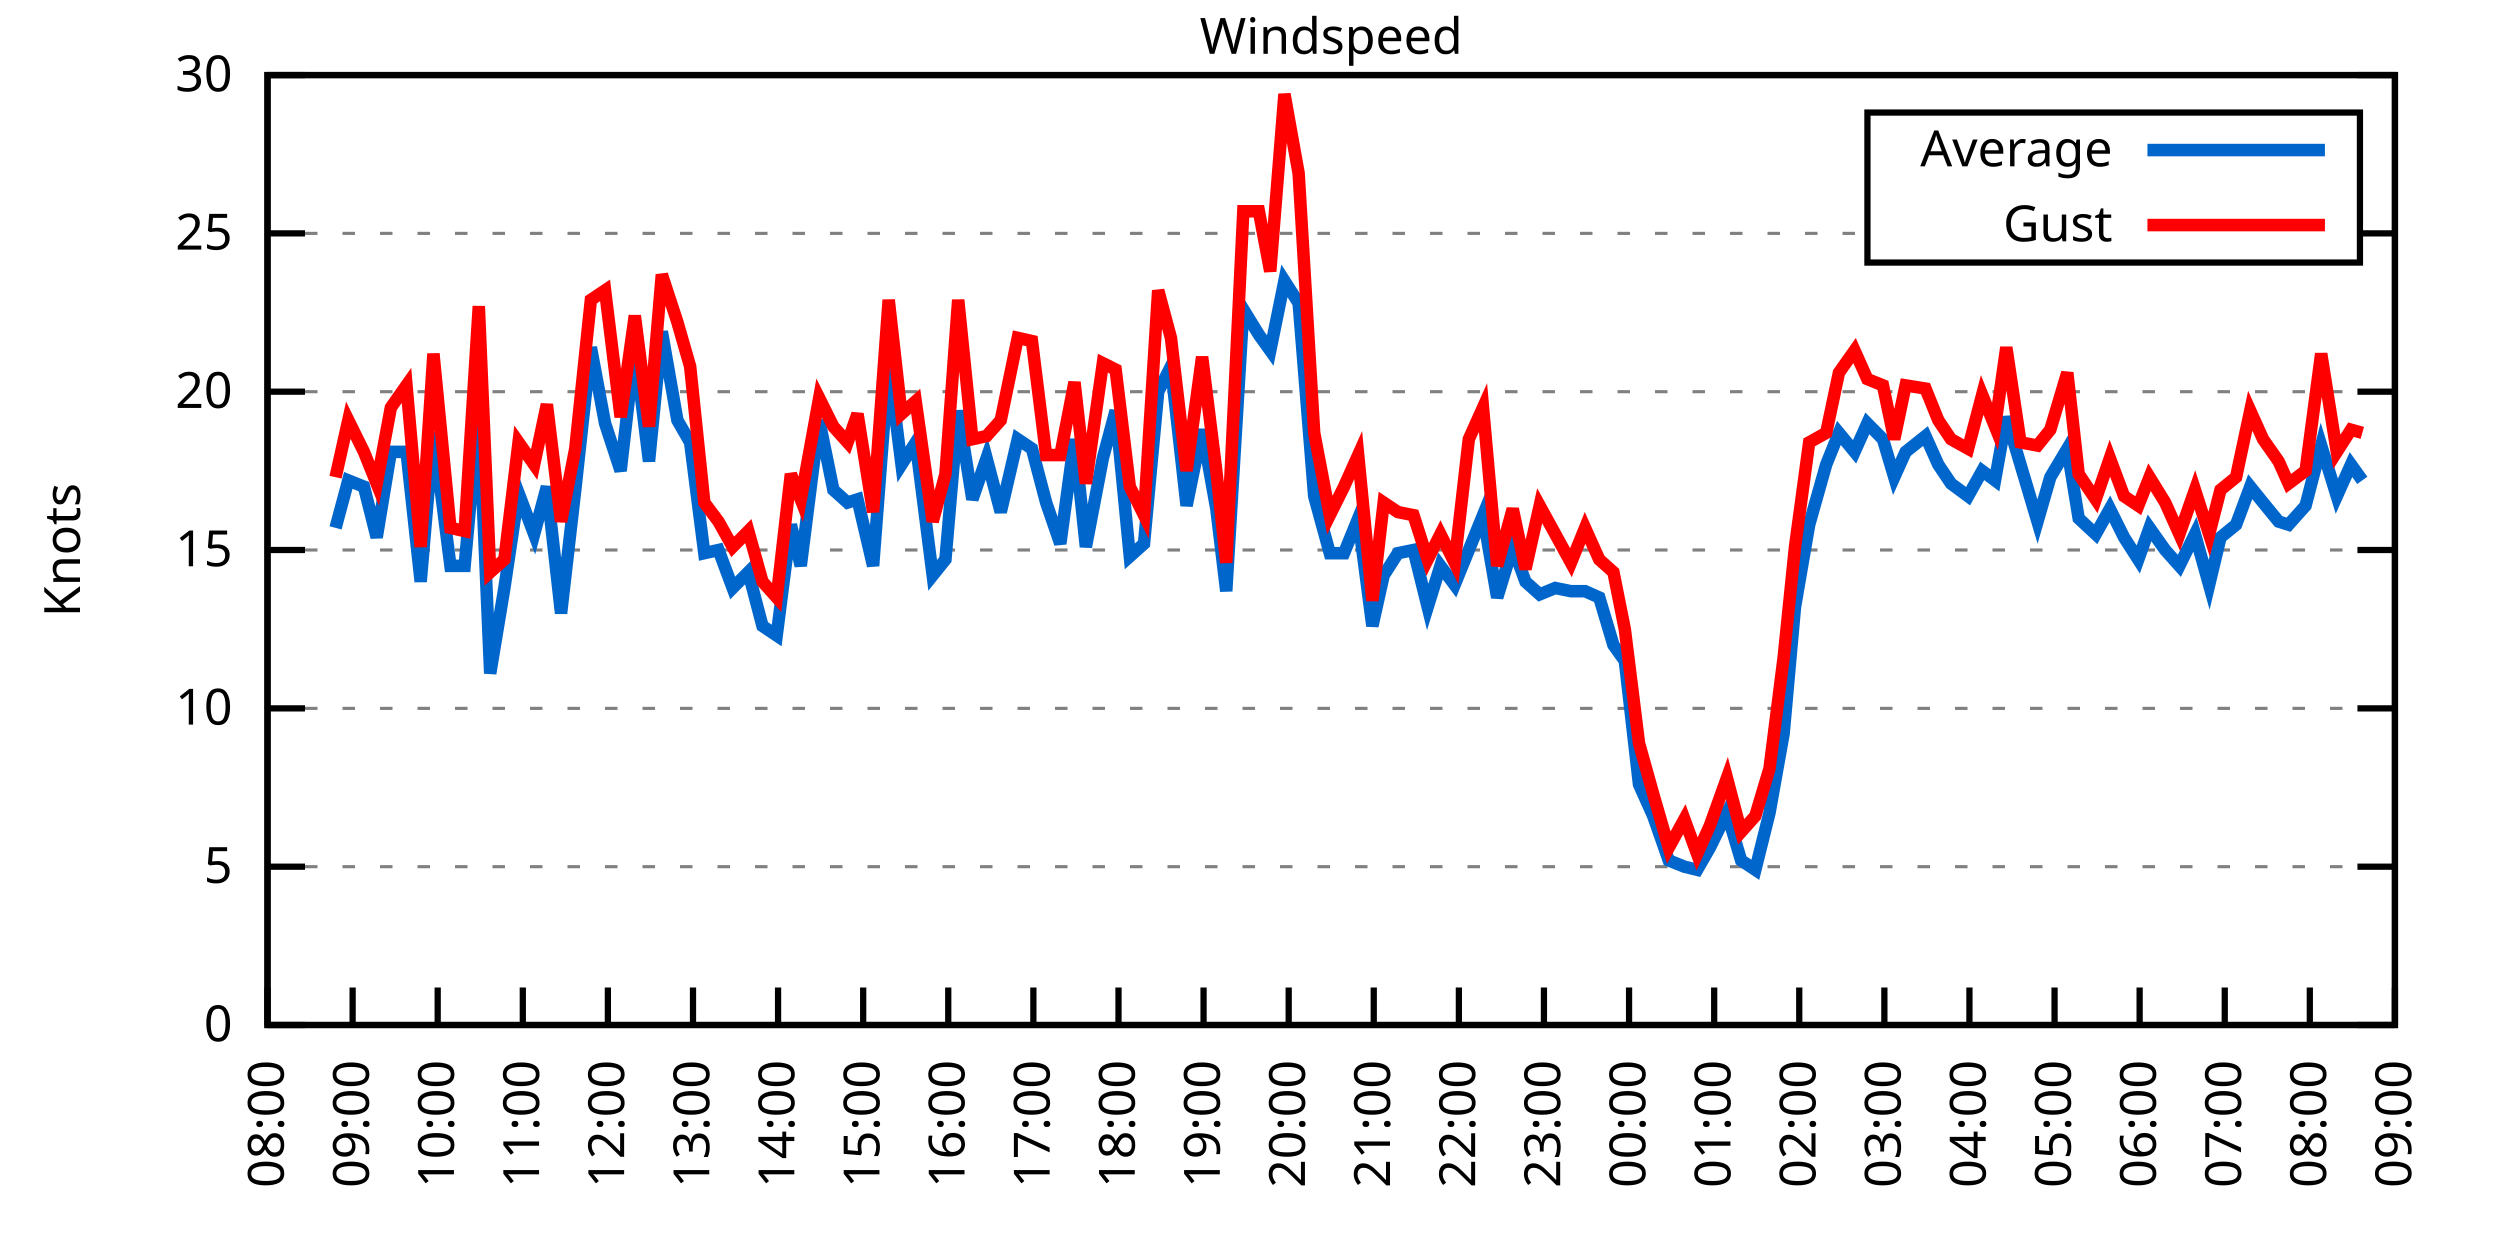
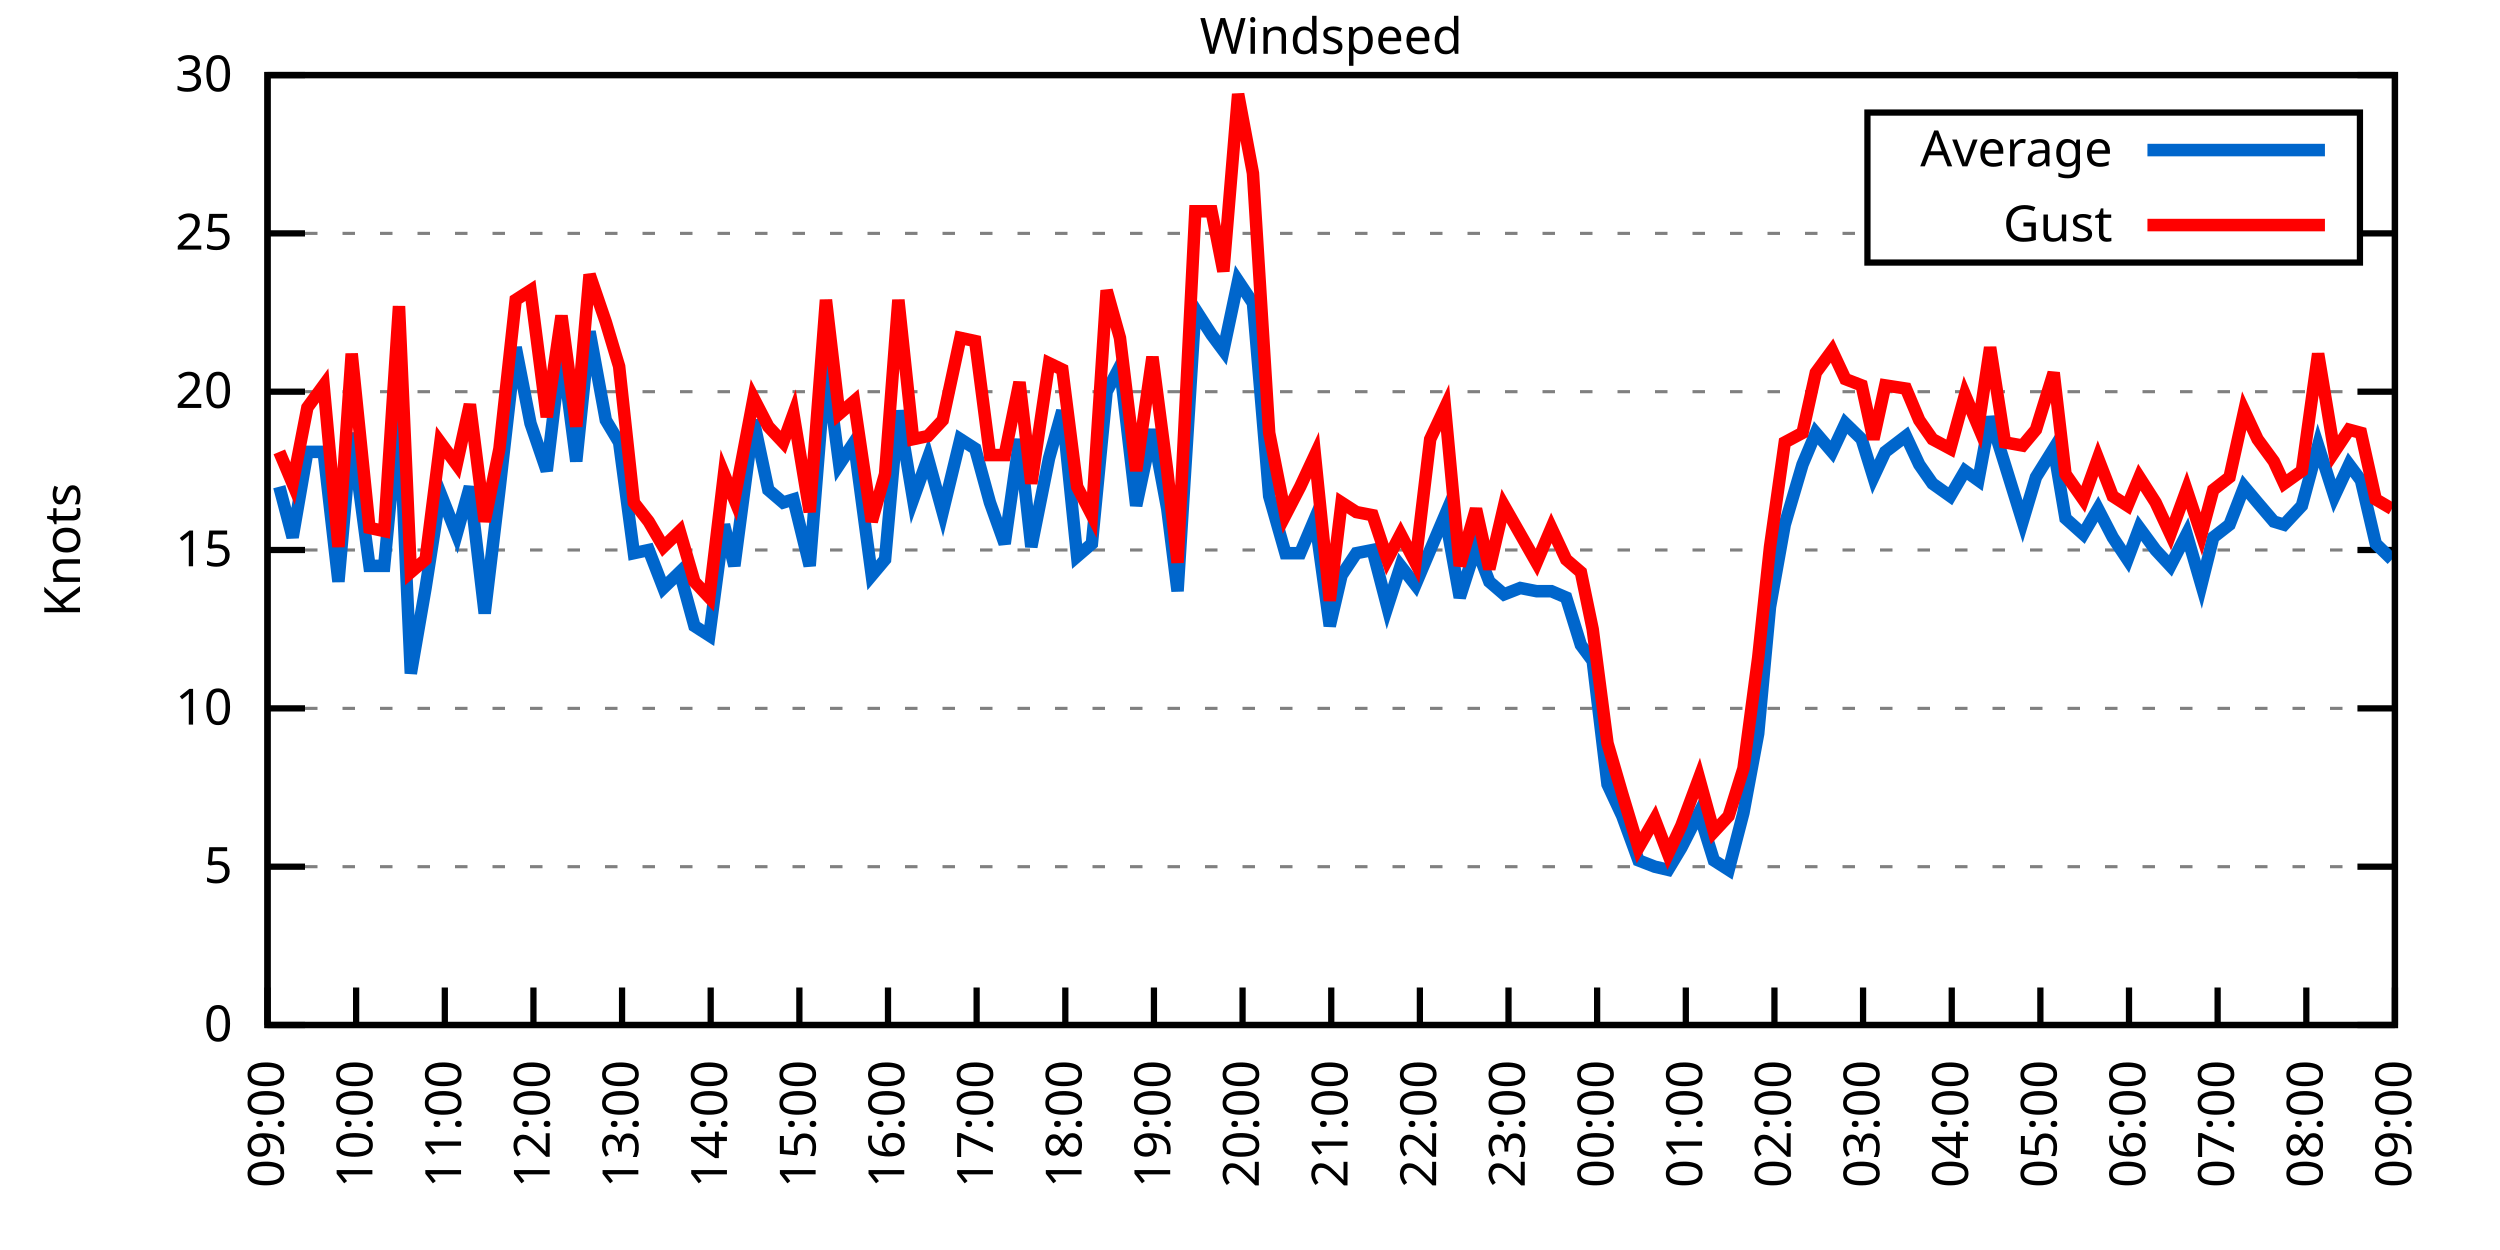
<svg xmlns="http://www.w3.org/2000/svg" xmlns:xlink="http://www.w3.org/1999/xlink" width="400" height="200" viewBox="0 0 400 200">
  <g id="gnuplot_canvas">
    <rect x="0" y="0" width="400" height="200" fill="none" />
    <defs>
      <circle id="gpDot" r="0.5" stroke-width="0.5" stroke="currentColor" />
      <path id="gpPt0" stroke-width="0.333" stroke="currentColor" d="M-1,0 h2 M0,-1 v2" />
      <path id="gpPt1" stroke-width="0.333" stroke="currentColor" d="M-1,-1 L1,1 M1,-1 L-1,1" />
      <path id="gpPt2" stroke-width="0.333" stroke="currentColor" d="M-1,0 L1,0 M0,-1 L0,1 M-1,-1 L1,1 M-1,1 L1,-1" />
      <rect id="gpPt3" stroke-width="0.333" stroke="currentColor" x="-1" y="-1" width="2" height="2" />
      <rect id="gpPt4" stroke-width="0.333" stroke="currentColor" fill="currentColor" x="-1" y="-1" width="2" height="2" />
      <circle id="gpPt5" stroke-width="0.333" stroke="currentColor" cx="0" cy="0" r="1" />
      <use xlink:href="#gpPt5" id="gpPt6" fill="currentColor" stroke="none" />
      <path id="gpPt7" stroke-width="0.333" stroke="currentColor" d="M0,-1.33 L-1.33,0.67 L1.33,0.67 z" />
      <use xlink:href="#gpPt7" id="gpPt8" fill="currentColor" stroke="none" />
      <use xlink:href="#gpPt7" id="gpPt9" stroke="currentColor" transform="rotate(180)" />
      <use xlink:href="#gpPt9" id="gpPt10" fill="currentColor" stroke="none" />
      <use xlink:href="#gpPt3" id="gpPt11" stroke="currentColor" transform="rotate(45)" />
      <use xlink:href="#gpPt11" id="gpPt12" fill="currentColor" stroke="none" />
      <path id="gpPt13" stroke-width="0.333" stroke="currentColor" d="M0,1.330 L1.265,0.411 L0.782,-1.067 L-0.782,-1.076 L-1.265,0.411 z" />
      <use xlink:href="#gpPt13" id="gpPt14" fill="currentColor" stroke="none" />
      <filter id="textbox" filterUnits="objectBoundingBox" x="0" y="0" height="1" width="1">
        <feFlood flood-color="white" flood-opacity="1" result="bgnd" />
        <feComposite in="SourceGraphic" in2="bgnd" operator="atop" />
      </filter>
      <filter id="greybox" filterUnits="objectBoundingBox" x="0" y="0" height="1" width="1">
        <feFlood flood-color="lightgrey" flood-opacity="1" result="grey" />
        <feComposite in="SourceGraphic" in2="grey" operator="atop" />
      </filter>
    </defs>
    <g fill="none" color="white" stroke="currentColor" stroke-width="1.00" stroke-linecap="butt" stroke-linejoin="miter">
</g>
    <g fill="none" color="black" stroke="currentColor" stroke-width="1.00" stroke-linecap="butt" stroke-linejoin="miter">
      <g stroke="none" shape-rendering="crispEdges">
        <polygon fill="rgb(255, 255, 255)" points="42.80,164.00 383.18,164.00 383.18,12.02 42.80,12.02 " />
      </g>
    </g>
    <g fill="none" color="black" stroke="currentColor" stroke-width="1.00" stroke-linecap="butt" stroke-linejoin="miter">
</g>
    <g fill="none" color="black" stroke="black" stroke-width="0.50" stroke-linecap="butt" stroke-linejoin="miter">
</g>
    <g fill="none" color="gray" stroke="currentColor" stroke-width="0.50" stroke-linecap="butt" stroke-linejoin="miter">
      <path stroke="gray" stroke-dasharray="2,4" class="gridline" d="M42.80,164.00 L383.19,164.00  " />
    </g>
    <g fill="none" color="gray" stroke="gray" stroke-width="1.00" stroke-linecap="butt" stroke-linejoin="miter">
</g>
    <g fill="none" color="black" stroke="currentColor" stroke-width="1.00" stroke-linecap="butt" stroke-linejoin="miter">
      <path stroke="black" d="M42.80,164.00 L48.80,164.00 M383.19,164.00 L377.19,164.00  " />
      <g transform="translate(37.20,166.60)" stroke="none" fill="black" font-family="Sans" font-size="8.00" text-anchor="end">
        <text>
          <tspan font-family="Sans"> 0</tspan>
        </text>
      </g>
    </g>
    <g fill="none" color="black" stroke="currentColor" stroke-width="1.00" stroke-linecap="butt" stroke-linejoin="miter">
</g>
    <g fill="none" color="black" stroke="black" stroke-width="0.50" stroke-linecap="butt" stroke-linejoin="miter">
</g>
    <g fill="none" color="gray" stroke="currentColor" stroke-width="0.50" stroke-linecap="butt" stroke-linejoin="miter">
      <path stroke="gray" stroke-dasharray="2,4" class="gridline" d="M42.80,138.67 L383.19,138.67  " />
    </g>
    <g fill="none" color="gray" stroke="gray" stroke-width="1.00" stroke-linecap="butt" stroke-linejoin="miter">
</g>
    <g fill="none" color="black" stroke="currentColor" stroke-width="1.00" stroke-linecap="butt" stroke-linejoin="miter">
      <path stroke="black" d="M42.80,138.67 L48.80,138.67 M383.19,138.67 L377.19,138.67  " />
      <g transform="translate(37.20,141.27)" stroke="none" fill="black" font-family="Sans" font-size="8.00" text-anchor="end">
        <text>
          <tspan font-family="Sans"> 5</tspan>
        </text>
      </g>
    </g>
    <g fill="none" color="black" stroke="currentColor" stroke-width="1.00" stroke-linecap="butt" stroke-linejoin="miter">
</g>
    <g fill="none" color="black" stroke="black" stroke-width="0.50" stroke-linecap="butt" stroke-linejoin="miter">
</g>
    <g fill="none" color="gray" stroke="currentColor" stroke-width="0.50" stroke-linecap="butt" stroke-linejoin="miter">
      <path stroke="gray" stroke-dasharray="2,4" class="gridline" d="M42.80,113.34 L383.19,113.34  " />
    </g>
    <g fill="none" color="gray" stroke="gray" stroke-width="1.00" stroke-linecap="butt" stroke-linejoin="miter">
</g>
    <g fill="none" color="black" stroke="currentColor" stroke-width="1.00" stroke-linecap="butt" stroke-linejoin="miter">
      <path stroke="black" d="M42.80,113.34 L48.80,113.34 M383.19,113.34 L377.19,113.34  " />
      <g transform="translate(37.20,115.94)" stroke="none" fill="black" font-family="Sans" font-size="8.00" text-anchor="end">
        <text>
          <tspan font-family="Sans"> 10</tspan>
        </text>
      </g>
    </g>
    <g fill="none" color="black" stroke="currentColor" stroke-width="1.00" stroke-linecap="butt" stroke-linejoin="miter">
</g>
    <g fill="none" color="black" stroke="black" stroke-width="0.50" stroke-linecap="butt" stroke-linejoin="miter">
</g>
    <g fill="none" color="gray" stroke="currentColor" stroke-width="0.50" stroke-linecap="butt" stroke-linejoin="miter">
      <path stroke="gray" stroke-dasharray="2,4" class="gridline" d="M42.80,88.00 L383.19,88.00  " />
    </g>
    <g fill="none" color="gray" stroke="gray" stroke-width="1.00" stroke-linecap="butt" stroke-linejoin="miter">
</g>
    <g fill="none" color="black" stroke="currentColor" stroke-width="1.00" stroke-linecap="butt" stroke-linejoin="miter">
      <path stroke="black" d="M42.80,88.00 L48.80,88.00 M383.19,88.00 L377.19,88.00  " />
      <g transform="translate(37.20,90.60)" stroke="none" fill="black" font-family="Sans" font-size="8.00" text-anchor="end">
        <text>
          <tspan font-family="Sans"> 15</tspan>
        </text>
      </g>
    </g>
    <g fill="none" color="black" stroke="currentColor" stroke-width="1.00" stroke-linecap="butt" stroke-linejoin="miter">
</g>
    <g fill="none" color="black" stroke="black" stroke-width="0.50" stroke-linecap="butt" stroke-linejoin="miter">
</g>
    <g fill="none" color="gray" stroke="currentColor" stroke-width="0.50" stroke-linecap="butt" stroke-linejoin="miter">
      <path stroke="gray" stroke-dasharray="2,4" class="gridline" d="M42.80,62.67 L383.19,62.67  " />
    </g>
    <g fill="none" color="gray" stroke="gray" stroke-width="1.00" stroke-linecap="butt" stroke-linejoin="miter">
</g>
    <g fill="none" color="black" stroke="currentColor" stroke-width="1.00" stroke-linecap="butt" stroke-linejoin="miter">
      <path stroke="black" d="M42.80,62.67 L48.80,62.67 M383.19,62.67 L377.19,62.67  " />
      <g transform="translate(37.20,65.27)" stroke="none" fill="black" font-family="Sans" font-size="8.00" text-anchor="end">
        <text>
          <tspan font-family="Sans"> 20</tspan>
        </text>
      </g>
    </g>
    <g fill="none" color="black" stroke="currentColor" stroke-width="1.00" stroke-linecap="butt" stroke-linejoin="miter">
</g>
    <g fill="none" color="black" stroke="black" stroke-width="0.50" stroke-linecap="butt" stroke-linejoin="miter">
</g>
    <g fill="none" color="gray" stroke="currentColor" stroke-width="0.50" stroke-linecap="butt" stroke-linejoin="miter">
      <path stroke="gray" stroke-dasharray="2,4" class="gridline" d="M42.80,37.34 L298.79,37.34 M377.59,37.34 L383.19,37.34  " />
    </g>
    <g fill="none" color="gray" stroke="gray" stroke-width="1.00" stroke-linecap="butt" stroke-linejoin="miter">
</g>
    <g fill="none" color="black" stroke="currentColor" stroke-width="1.00" stroke-linecap="butt" stroke-linejoin="miter">
      <path stroke="black" d="M42.80,37.34 L48.80,37.34 M383.19,37.34 L377.19,37.34  " />
      <g transform="translate(37.20,39.94)" stroke="none" fill="black" font-family="Sans" font-size="8.00" text-anchor="end">
        <text>
          <tspan font-family="Sans"> 25</tspan>
        </text>
      </g>
    </g>
    <g fill="none" color="black" stroke="currentColor" stroke-width="1.00" stroke-linecap="butt" stroke-linejoin="miter">
</g>
    <g fill="none" color="black" stroke="black" stroke-width="0.50" stroke-linecap="butt" stroke-linejoin="miter">
</g>
    <g fill="none" color="gray" stroke="currentColor" stroke-width="0.50" stroke-linecap="butt" stroke-linejoin="miter">
      <path stroke="gray" stroke-dasharray="2,4" class="gridline" d="M42.80,12.01 L383.19,12.01  " />
    </g>
    <g fill="none" color="gray" stroke="gray" stroke-width="1.00" stroke-linecap="butt" stroke-linejoin="miter">
</g>
    <g fill="none" color="black" stroke="currentColor" stroke-width="1.00" stroke-linecap="butt" stroke-linejoin="miter">
      <path stroke="black" d="M42.80,12.01 L48.80,12.01 M383.19,12.01 L377.19,12.01  " />
      <g transform="translate(37.20,14.61)" stroke="none" fill="black" font-family="Sans" font-size="8.00" text-anchor="end">
        <text>
          <tspan font-family="Sans"> 30</tspan>
        </text>
      </g>
    </g>
    <g fill="none" color="black" stroke="currentColor" stroke-width="1.00" stroke-linecap="butt" stroke-linejoin="miter">
      <path stroke="black" d="M42.80,164.00 L42.80,158.00  " />
      <g transform="translate(45.40,169.60) rotate(270.00)" stroke="none" fill="black" font-family="Sans" font-size="8.00" text-anchor="end">
        <text>
-           <tspan font-family="Sans">08:00</tspan>
-         </text>
-       </g>
-     </g>
-     <g fill="none" color="black" stroke="currentColor" stroke-width="1.00" stroke-linecap="butt" stroke-linejoin="miter">
-       <path stroke="black" d="M56.42,164.00 L56.42,158.00  " />
-       <g transform="translate(59.02,169.60) rotate(270.00)" stroke="none" fill="black" font-family="Sans" font-size="8.00" text-anchor="end">
-         <text>
          <tspan font-family="Sans">09:00</tspan>
        </text>
      </g>
    </g>
    <g fill="none" color="black" stroke="currentColor" stroke-width="1.00" stroke-linecap="butt" stroke-linejoin="miter">
-       <path stroke="black" d="M70.03,164.00 L70.03,158.00  " />
-       <g transform="translate(72.63,169.60) rotate(270.00)" stroke="none" fill="black" font-family="Sans" font-size="8.00" text-anchor="end">
+       <path stroke="black" d="M56.98,164.00 L56.98,158.00  " />
+       <g transform="translate(59.58,169.60) rotate(270.00)" stroke="none" fill="black" font-family="Sans" font-size="8.00" text-anchor="end">
        <text>
          <tspan font-family="Sans">10:00</tspan>
        </text>
      </g>
    </g>
    <g fill="none" color="black" stroke="currentColor" stroke-width="1.00" stroke-linecap="butt" stroke-linejoin="miter">
-       <path stroke="black" d="M83.65,164.00 L83.65,158.00  " />
-       <g transform="translate(86.25,169.60) rotate(270.00)" stroke="none" fill="black" font-family="Sans" font-size="8.00" text-anchor="end">
+       <path stroke="black" d="M71.17,164.00 L71.17,158.00  " />
+       <g transform="translate(73.77,169.60) rotate(270.00)" stroke="none" fill="black" font-family="Sans" font-size="8.00" text-anchor="end">
        <text>
          <tspan font-family="Sans">11:00</tspan>
        </text>
      </g>
    </g>
    <g fill="none" color="black" stroke="currentColor" stroke-width="1.00" stroke-linecap="butt" stroke-linejoin="miter">
-       <path stroke="black" d="M97.26,164.00 L97.26,158.00  " />
-       <g transform="translate(99.86,169.60) rotate(270.00)" stroke="none" fill="black" font-family="Sans" font-size="8.00" text-anchor="end">
+       <path stroke="black" d="M85.35,164.00 L85.35,158.00  " />
+       <g transform="translate(87.95,169.60) rotate(270.00)" stroke="none" fill="black" font-family="Sans" font-size="8.00" text-anchor="end">
        <text>
          <tspan font-family="Sans">12:00</tspan>
        </text>
      </g>
    </g>
    <g fill="none" color="black" stroke="currentColor" stroke-width="1.00" stroke-linecap="butt" stroke-linejoin="miter">
-       <path stroke="black" d="M110.88,164.00 L110.88,158.00  " />
-       <g transform="translate(113.48,169.60) rotate(270.00)" stroke="none" fill="black" font-family="Sans" font-size="8.00" text-anchor="end">
+       <path stroke="black" d="M99.53,164.00 L99.53,158.00  " />
+       <g transform="translate(102.13,169.60) rotate(270.00)" stroke="none" fill="black" font-family="Sans" font-size="8.00" text-anchor="end">
        <text>
          <tspan font-family="Sans">13:00</tspan>
        </text>
      </g>
    </g>
    <g fill="none" color="black" stroke="currentColor" stroke-width="1.00" stroke-linecap="butt" stroke-linejoin="miter">
-       <path stroke="black" d="M124.49,164.00 L124.49,158.00  " />
-       <g transform="translate(127.09,169.60) rotate(270.00)" stroke="none" fill="black" font-family="Sans" font-size="8.00" text-anchor="end">
+       <path stroke="black" d="M113.71,164.00 L113.71,158.00  " />
+       <g transform="translate(116.31,169.60) rotate(270.00)" stroke="none" fill="black" font-family="Sans" font-size="8.00" text-anchor="end">
        <text>
          <tspan font-family="Sans">14:00</tspan>
        </text>
      </g>
    </g>
    <g fill="none" color="black" stroke="currentColor" stroke-width="1.00" stroke-linecap="butt" stroke-linejoin="miter">
-       <path stroke="black" d="M138.11,164.00 L138.11,158.00  " />
-       <g transform="translate(140.71,169.60) rotate(270.00)" stroke="none" fill="black" font-family="Sans" font-size="8.00" text-anchor="end">
+       <path stroke="black" d="M127.90,164.00 L127.90,158.00  " />
+       <g transform="translate(130.50,169.60) rotate(270.00)" stroke="none" fill="black" font-family="Sans" font-size="8.00" text-anchor="end">
        <text>
          <tspan font-family="Sans">15:00</tspan>
        </text>
      </g>
    </g>
    <g fill="none" color="black" stroke="currentColor" stroke-width="1.00" stroke-linecap="butt" stroke-linejoin="miter">
-       <path stroke="black" d="M151.72,164.00 L151.72,158.00  " />
-       <g transform="translate(154.32,169.60) rotate(270.00)" stroke="none" fill="black" font-family="Sans" font-size="8.00" text-anchor="end">
+       <path stroke="black" d="M142.08,164.00 L142.08,158.00  " />
+       <g transform="translate(144.68,169.60) rotate(270.00)" stroke="none" fill="black" font-family="Sans" font-size="8.00" text-anchor="end">
        <text>
          <tspan font-family="Sans">16:00</tspan>
        </text>
      </g>
    </g>
    <g fill="none" color="black" stroke="currentColor" stroke-width="1.00" stroke-linecap="butt" stroke-linejoin="miter">
-       <path stroke="black" d="M165.34,164.00 L165.34,158.00  " />
-       <g transform="translate(167.94,169.60) rotate(270.00)" stroke="none" fill="black" font-family="Sans" font-size="8.00" text-anchor="end">
+       <path stroke="black" d="M156.26,164.00 L156.26,158.00  " />
+       <g transform="translate(158.86,169.60) rotate(270.00)" stroke="none" fill="black" font-family="Sans" font-size="8.00" text-anchor="end">
        <text>
          <tspan font-family="Sans">17:00</tspan>
        </text>
      </g>
    </g>
    <g fill="none" color="black" stroke="currentColor" stroke-width="1.00" stroke-linecap="butt" stroke-linejoin="miter">
-       <path stroke="black" d="M178.96,164.00 L178.96,158.00  " />
-       <g transform="translate(181.56,169.60) rotate(270.00)" stroke="none" fill="black" font-family="Sans" font-size="8.00" text-anchor="end">
+       <path stroke="black" d="M170.45,164.00 L170.45,158.00  " />
+       <g transform="translate(173.05,169.60) rotate(270.00)" stroke="none" fill="black" font-family="Sans" font-size="8.00" text-anchor="end">
        <text>
          <tspan font-family="Sans">18:00</tspan>
        </text>
      </g>
    </g>
    <g fill="none" color="black" stroke="currentColor" stroke-width="1.00" stroke-linecap="butt" stroke-linejoin="miter">
-       <path stroke="black" d="M192.57,164.00 L192.57,158.00  " />
-       <g transform="translate(195.17,169.60) rotate(270.00)" stroke="none" fill="black" font-family="Sans" font-size="8.00" text-anchor="end">
+       <path stroke="black" d="M184.63,164.00 L184.63,158.00  " />
+       <g transform="translate(187.23,169.60) rotate(270.00)" stroke="none" fill="black" font-family="Sans" font-size="8.00" text-anchor="end">
        <text>
          <tspan font-family="Sans">19:00</tspan>
        </text>
      </g>
    </g>
    <g fill="none" color="black" stroke="currentColor" stroke-width="1.00" stroke-linecap="butt" stroke-linejoin="miter">
-       <path stroke="black" d="M206.19,164.00 L206.19,158.00  " />
-       <g transform="translate(208.79,169.60) rotate(270.00)" stroke="none" fill="black" font-family="Sans" font-size="8.00" text-anchor="end">
+       <path stroke="black" d="M198.81,164.00 L198.81,158.00  " />
+       <g transform="translate(201.41,169.60) rotate(270.00)" stroke="none" fill="black" font-family="Sans" font-size="8.00" text-anchor="end">
        <text>
          <tspan font-family="Sans">20:00</tspan>
        </text>
      </g>
    </g>
    <g fill="none" color="black" stroke="currentColor" stroke-width="1.00" stroke-linecap="butt" stroke-linejoin="miter">
-       <path stroke="black" d="M219.80,164.00 L219.80,158.00  " />
-       <g transform="translate(222.40,169.60) rotate(270.00)" stroke="none" fill="black" font-family="Sans" font-size="8.00" text-anchor="end">
+       <path stroke="black" d="M213.00,164.00 L213.00,158.00  " />
+       <g transform="translate(215.60,169.60) rotate(270.00)" stroke="none" fill="black" font-family="Sans" font-size="8.00" text-anchor="end">
        <text>
          <tspan font-family="Sans">21:00</tspan>
        </text>
      </g>
    </g>
    <g fill="none" color="black" stroke="currentColor" stroke-width="1.00" stroke-linecap="butt" stroke-linejoin="miter">
-       <path stroke="black" d="M233.42,164.00 L233.42,158.00  " />
-       <g transform="translate(236.02,169.60) rotate(270.00)" stroke="none" fill="black" font-family="Sans" font-size="8.00" text-anchor="end">
+       <path stroke="black" d="M227.18,164.00 L227.18,158.00  " />
+       <g transform="translate(229.78,169.60) rotate(270.00)" stroke="none" fill="black" font-family="Sans" font-size="8.00" text-anchor="end">
        <text>
          <tspan font-family="Sans">22:00</tspan>
        </text>
      </g>
    </g>
    <g fill="none" color="black" stroke="currentColor" stroke-width="1.00" stroke-linecap="butt" stroke-linejoin="miter">
-       <path stroke="black" d="M247.03,164.00 L247.03,158.00  " />
-       <g transform="translate(249.63,169.60) rotate(270.00)" stroke="none" fill="black" font-family="Sans" font-size="8.00" text-anchor="end">
+       <path stroke="black" d="M241.36,164.00 L241.36,158.00  " />
+       <g transform="translate(243.96,169.60) rotate(270.00)" stroke="none" fill="black" font-family="Sans" font-size="8.00" text-anchor="end">
        <text>
          <tspan font-family="Sans">23:00</tspan>
        </text>
      </g>
    </g>
    <g fill="none" color="black" stroke="currentColor" stroke-width="1.00" stroke-linecap="butt" stroke-linejoin="miter">
-       <path stroke="black" d="M260.65,164.00 L260.65,158.00  " />
-       <g transform="translate(263.25,169.60) rotate(270.00)" stroke="none" fill="black" font-family="Sans" font-size="8.00" text-anchor="end">
+       <path stroke="black" d="M255.54,164.00 L255.54,158.00  " />
+       <g transform="translate(258.14,169.60) rotate(270.00)" stroke="none" fill="black" font-family="Sans" font-size="8.00" text-anchor="end">
        <text>
          <tspan font-family="Sans">00:00</tspan>
        </text>
      </g>
    </g>
    <g fill="none" color="black" stroke="currentColor" stroke-width="1.00" stroke-linecap="butt" stroke-linejoin="miter">
-       <path stroke="black" d="M274.27,164.00 L274.27,158.00  " />
-       <g transform="translate(276.87,169.60) rotate(270.00)" stroke="none" fill="black" font-family="Sans" font-size="8.00" text-anchor="end">
+       <path stroke="black" d="M269.73,164.00 L269.73,158.00  " />
+       <g transform="translate(272.33,169.60) rotate(270.00)" stroke="none" fill="black" font-family="Sans" font-size="8.00" text-anchor="end">
        <text>
          <tspan font-family="Sans">01:00</tspan>
        </text>
      </g>
    </g>
    <g fill="none" color="black" stroke="currentColor" stroke-width="1.00" stroke-linecap="butt" stroke-linejoin="miter">
-       <path stroke="black" d="M287.88,164.00 L287.88,158.00  " />
-       <g transform="translate(290.48,169.60) rotate(270.00)" stroke="none" fill="black" font-family="Sans" font-size="8.00" text-anchor="end">
+       <path stroke="black" d="M283.91,164.00 L283.91,158.00  " />
+       <g transform="translate(286.51,169.60) rotate(270.00)" stroke="none" fill="black" font-family="Sans" font-size="8.00" text-anchor="end">
        <text>
          <tspan font-family="Sans">02:00</tspan>
        </text>
      </g>
    </g>
    <g fill="none" color="black" stroke="currentColor" stroke-width="1.00" stroke-linecap="butt" stroke-linejoin="miter">
-       <path stroke="black" d="M301.50,164.00 L301.50,158.00  " />
-       <g transform="translate(304.10,169.60) rotate(270.00)" stroke="none" fill="black" font-family="Sans" font-size="8.00" text-anchor="end">
+       <path stroke="black" d="M298.09,164.00 L298.09,158.00  " />
+       <g transform="translate(300.69,169.60) rotate(270.00)" stroke="none" fill="black" font-family="Sans" font-size="8.00" text-anchor="end">
        <text>
          <tspan font-family="Sans">03:00</tspan>
        </text>
      </g>
    </g>
    <g fill="none" color="black" stroke="currentColor" stroke-width="1.00" stroke-linecap="butt" stroke-linejoin="miter">
-       <path stroke="black" d="M315.11,164.00 L315.11,158.00  " />
-       <g transform="translate(317.71,169.60) rotate(270.00)" stroke="none" fill="black" font-family="Sans" font-size="8.00" text-anchor="end">
+       <path stroke="black" d="M312.28,164.00 L312.28,158.00  " />
+       <g transform="translate(314.88,169.60) rotate(270.00)" stroke="none" fill="black" font-family="Sans" font-size="8.00" text-anchor="end">
        <text>
          <tspan font-family="Sans">04:00</tspan>
        </text>
      </g>
    </g>
    <g fill="none" color="black" stroke="currentColor" stroke-width="1.00" stroke-linecap="butt" stroke-linejoin="miter">
-       <path stroke="black" d="M328.73,164.00 L328.73,158.00  " />
-       <g transform="translate(331.33,169.60) rotate(270.00)" stroke="none" fill="black" font-family="Sans" font-size="8.00" text-anchor="end">
+       <path stroke="black" d="M326.46,164.00 L326.46,158.00  " />
+       <g transform="translate(329.06,169.60) rotate(270.00)" stroke="none" fill="black" font-family="Sans" font-size="8.00" text-anchor="end">
        <text>
          <tspan font-family="Sans">05:00</tspan>
        </text>
      </g>
    </g>
    <g fill="none" color="black" stroke="currentColor" stroke-width="1.00" stroke-linecap="butt" stroke-linejoin="miter">
-       <path stroke="black" d="M342.34,164.00 L342.34,158.00  " />
-       <g transform="translate(344.94,169.60) rotate(270.00)" stroke="none" fill="black" font-family="Sans" font-size="8.00" text-anchor="end">
+       <path stroke="black" d="M340.64,164.00 L340.64,158.00  " />
+       <g transform="translate(343.24,169.60) rotate(270.00)" stroke="none" fill="black" font-family="Sans" font-size="8.00" text-anchor="end">
        <text>
          <tspan font-family="Sans">06:00</tspan>
        </text>
      </g>
    </g>
    <g fill="none" color="black" stroke="currentColor" stroke-width="1.00" stroke-linecap="butt" stroke-linejoin="miter">
-       <path stroke="black" d="M355.96,164.00 L355.96,158.00  " />
-       <g transform="translate(358.56,169.60) rotate(270.00)" stroke="none" fill="black" font-family="Sans" font-size="8.00" text-anchor="end">
+       <path stroke="black" d="M354.82,164.00 L354.82,158.00  " />
+       <g transform="translate(357.42,169.60) rotate(270.00)" stroke="none" fill="black" font-family="Sans" font-size="8.00" text-anchor="end">
        <text>
          <tspan font-family="Sans">07:00</tspan>
        </text>
      </g>
    </g>
    <g fill="none" color="black" stroke="currentColor" stroke-width="1.00" stroke-linecap="butt" stroke-linejoin="miter">
-       <path stroke="black" d="M369.57,164.00 L369.57,158.00  " />
-       <g transform="translate(372.17,169.60) rotate(270.00)" stroke="none" fill="black" font-family="Sans" font-size="8.00" text-anchor="end">
+       <path stroke="black" d="M369.01,164.00 L369.01,158.00  " />
+       <g transform="translate(371.61,169.60) rotate(270.00)" stroke="none" fill="black" font-family="Sans" font-size="8.00" text-anchor="end">
        <text>
          <tspan font-family="Sans">08:00</tspan>
        </text>
      </g>
    </g>
    <g fill="none" color="black" stroke="currentColor" stroke-width="1.00" stroke-linecap="butt" stroke-linejoin="miter">
      <path stroke="black" d="M383.19,164.00 L383.19,158.00  " />
      <g transform="translate(385.79,169.60) rotate(270.00)" stroke="none" fill="black" font-family="Sans" font-size="8.00" text-anchor="end">
        <text>
          <tspan font-family="Sans">09:00</tspan>
        </text>
      </g>
    </g>
    <g fill="none" color="black" stroke="currentColor" stroke-width="1.00" stroke-linecap="butt" stroke-linejoin="miter">
</g>
    <g fill="none" color="black" stroke="currentColor" stroke-width="1.00" stroke-linecap="butt" stroke-linejoin="miter">
      <path stroke="black" d="M42.80,12.01 L42.80,164.00 L383.19,164.00 L383.19,12.01 L42.80,12.01 Z  " />
    </g>
    <g fill="none" color="black" stroke="currentColor" stroke-width="1.00" stroke-linecap="butt" stroke-linejoin="miter">
</g>
    <g fill="none" color="black" stroke="currentColor" stroke-width="1.00" stroke-linecap="butt" stroke-linejoin="miter">
      <path stroke="black" d="M298.79,42.01 L298.79,18.01 L377.59,18.01 L377.59,42.01 L298.79,42.01 Z  " />
    </g>
    <g id="Windspeed_plot_1">
      <g fill="none" color="white" stroke="black" stroke-width="2.00" stroke-linecap="butt" stroke-linejoin="miter">
</g>
      <g fill="none" color="black" stroke="currentColor" stroke-width="2.00" stroke-linecap="butt" stroke-linejoin="miter">
        <g transform="translate(337.99,26.61)" stroke="none" fill="black" font-family="Sans" font-size="8.00" text-anchor="end">
          <text>
            <tspan font-family="Sans">Average</tspan>
          </text>
        </g>
      </g>
      <g fill="none" color="black" stroke="currentColor" stroke-width="2.00" stroke-linecap="butt" stroke-linejoin="miter">
-         <path stroke="rgb(  0, 102, 204)" d="M343.59,24.01 L371.99,24.01 M53.69,84.46 L55.73,76.86 L58.23,77.87 L60.27,85.98 L62.54,72.30 L65.04,72.30   L67.31,93.07 L69.35,69.26 L72.07,90.54 L74.34,90.54 L76.61,65.71 L78.43,107.76 L80.70,94.08 L82.97,78.89   L85.46,85.47 L87.50,77.87 L89.77,98.14 L92.04,78.38 L94.54,55.58 L96.81,67.74 L99.30,75.34 L101.57,55.58   L103.84,73.82 L105.89,53.05 L108.38,67.23 L110.42,70.78 L112.69,88.51 L114.96,88.00 L117.23,94.08 L119.73,91.55   L122.00,100.16 L124.27,101.68 L126.54,83.95 L128.12,90.54 L131.07,67.23 L133.34,78.38 L135.61,80.41 L137.20,79.90   L139.70,90.54 L142.19,58.11 L144.24,74.33 L146.51,70.78 L149.23,92.06 L151.27,89.52 L153.31,65.71 L155.58,79.90   L157.85,73.31 L160.12,81.93 L162.84,70.27 L165.11,71.79 L167.38,80.41 L169.65,86.99 L171.92,70.27 L173.74,87.50   L176.46,73.31 L178.50,65.71 L180.77,89.02 L183.04,86.99 L185.31,62.67 L187.35,58.62 L189.85,80.91 L192.34,68.75   L194.61,81.42 L196.20,94.59 L198.93,49.50 L201.42,53.55 L203.24,56.09 L205.51,44.94 L207.78,48.49 L210.27,79.39   L212.77,88.51 L215.04,88.51 L217.31,82.94 L219.58,100.16 L221.39,92.06 L223.66,88.51 L226.16,88.00 L228.43,97.12   L230.47,90.54 L232.74,93.58 L235.01,88.00 L237.28,82.43 L239.55,95.60 L242.04,87.50 L244.08,93.07 L246.35,95.10   L248.85,94.08 L251.35,94.59 L253.61,94.59 L255.88,95.60 L258.15,103.20 L259.97,105.74 L262.24,125.50 L264.51,130.56   L267.00,137.66 L269.50,138.67 L271.54,139.17 L273.58,135.63 L276.31,130.06 L278.58,137.66 L280.85,139.17 L283.12,130.06   L285.38,117.39 L287.20,97.12 L289.47,83.95 L292.19,74.33 L294.23,69.26 L296.73,72.30 L298.77,67.74 L301.27,70.27   L303.08,76.35 L304.90,72.30 L308.08,69.77 L310.12,74.33 L312.16,77.37 L314.89,79.39 L317.15,75.34 L319.20,76.86   L321.01,66.73 L323.28,74.33 L326.00,83.45 L328.05,76.35 L330.77,71.79 L332.59,82.94 L335.31,85.47 L337.58,81.42   L339.85,85.98 L342.12,89.52 L343.93,84.46 L346.43,88.00 L348.70,90.54 L351.19,85.47 L353.46,93.58 L355.28,85.98   L357.77,83.95 L360.04,77.87 L362.09,80.41 L364.58,83.45 L366.17,83.95 L368.89,80.91 L371.39,71.29 L373.89,79.39   L376.16,74.33 L377.97,76.86  " />
+         <path stroke="rgb(  0, 102, 204)" d="M343.59,24.01 L371.99,24.01 M44.69,77.87 L46.82,85.98 L49.18,72.30 L51.78,72.30 L54.15,93.07 L56.27,69.26   L59.11,90.54 L61.47,90.54 L63.84,65.71 L65.73,107.76 L68.09,94.08 L70.46,78.89 L73.06,85.47 L75.18,77.87   L77.55,98.14 L79.91,78.38 L82.51,55.58 L84.88,67.74 L87.48,75.34 L89.84,55.58 L92.20,73.82 L94.33,53.05   L96.93,67.23 L99.06,70.78 L101.42,88.51 L103.79,88.00 L106.15,94.08 L108.75,91.55 L111.11,100.16 L113.48,101.68   L115.84,83.95 L117.50,90.54 L120.57,67.23 L122.93,78.38 L125.30,80.41 L126.95,79.90 L129.55,90.54 L132.15,58.11   L134.28,74.33 L136.64,70.78 L139.48,92.06 L141.61,89.52 L143.74,65.71 L146.10,79.90 L148.46,73.31 L150.83,81.93   L153.66,70.27 L156.03,71.79 L158.39,80.41 L160.75,86.99 L163.12,70.27 L165.01,87.50 L167.85,73.31 L169.97,65.71   L172.34,89.02 L174.70,86.99 L177.06,62.67 L179.19,58.62 L181.79,80.91 L184.39,68.75 L186.76,81.42 L188.41,94.59   L191.25,49.50 L193.85,53.55 L195.74,56.09 L198.10,44.94 L200.47,48.49 L203.07,79.39 L205.67,88.51 L208.03,88.51   L210.39,82.94 L212.76,100.16 L214.65,92.06 L217.01,88.51 L219.61,88.00 L221.98,97.12 L224.10,90.54 L226.47,93.58   L228.83,88.00 L231.20,82.43 L233.56,95.60 L236.16,87.50 L238.29,93.07 L240.65,95.10 L243.25,94.08 L245.85,94.59   L248.22,94.59 L250.58,95.60 L252.94,103.20 L254.83,105.74 L257.20,125.50 L259.56,130.56 L262.16,137.66 L264.76,138.67   L266.89,139.17 L269.02,135.63 L271.85,130.06 L274.22,137.66 L276.58,139.17 L278.95,130.06 L281.31,117.39 L283.20,97.12   L285.56,83.95 L288.40,74.33 L290.53,69.26 L293.13,72.30 L295.26,67.74 L297.86,70.27 L299.75,76.35 L301.64,72.30   L304.95,69.77 L307.08,74.33 L309.20,77.37 L312.04,79.39 L314.40,75.34 L316.53,76.86 L318.42,66.73 L320.79,74.33   L323.62,83.45 L325.75,76.35 L328.59,71.79 L330.48,82.94 L333.31,85.47 L335.68,81.42 L338.04,85.98 L340.40,89.52   L342.30,84.46 L344.90,88.00 L347.26,90.54 L349.86,85.47 L352.22,93.58 L354.12,85.98 L356.72,83.95 L359.08,77.87   L361.21,80.41 L363.81,83.45 L365.46,83.95 L368.30,80.91 L370.90,71.29 L373.50,79.39 L375.86,74.33 L377.75,76.86   L380.12,86.99 L382.72,89.52  " />
      </g>
    </g>
    <g id="Windspeed_plot_2">
      <g fill="none" color="black" stroke="currentColor" stroke-width="2.00" stroke-linecap="butt" stroke-linejoin="miter">
        <g transform="translate(337.99,38.61)" stroke="none" fill="black" font-family="Sans" font-size="8.00" text-anchor="end">
          <text>
            <tspan font-family="Sans">Gust</tspan>
          </text>
        </g>
      </g>
      <g fill="none" color="black" stroke="currentColor" stroke-width="2.00" stroke-linecap="butt" stroke-linejoin="miter">
-         <path stroke="rgb(255,   0,   0)" d="M343.59,36.01 L371.99,36.01 M53.69,76.35 L55.73,67.23 L58.23,72.30 L60.27,77.37 L62.54,65.21 L65.04,61.66   L67.31,87.50 L69.35,56.59 L72.07,84.46 L74.34,84.97 L76.61,48.99 L78.43,91.55 L80.70,89.52 L82.97,70.78   L85.46,74.33 L87.50,64.70 L89.77,83.45 L92.04,71.79 L94.54,47.98 L96.81,46.46 L99.30,66.73 L101.57,50.51   L103.84,68.25 L105.89,43.93 L108.38,51.53 L110.42,58.62 L112.69,80.41 L114.96,83.45 L117.23,87.50 L119.73,84.97   L122.00,93.07 L124.27,95.60 L126.54,75.85 L128.12,79.90 L131.07,63.69 L133.34,68.25 L135.61,70.78 L137.20,66.22   L139.70,81.93 L142.19,47.98 L144.24,66.22 L146.51,64.19 L149.23,83.45 L151.27,75.85 L153.31,47.98 L155.58,70.27   L157.85,69.77 L160.12,67.23 L162.84,54.06 L165.11,54.57 L167.38,72.81 L169.65,72.81 L171.92,61.15 L173.74,77.37   L176.46,58.11 L178.50,59.13 L180.77,77.87 L183.04,82.43 L185.31,46.46 L187.35,54.06 L189.85,75.34 L192.34,57.10   L194.61,75.34 L196.20,90.03 L198.93,33.80 L201.42,33.80 L203.24,43.42 L205.51,15.05 L207.78,27.72 L210.27,69.26   L212.77,82.43 L215.04,77.87 L217.31,72.81 L219.58,96.11 L221.39,80.41 L223.66,81.93 L226.16,82.43 L228.43,89.52   L230.47,85.47 L232.74,90.03 L235.01,70.27 L237.28,65.21 L239.55,90.54 L242.04,81.42 L244.08,91.04 L246.35,80.91   L248.85,85.47 L251.35,90.03 L253.61,84.46 L255.88,89.52 L258.15,91.55 L259.97,100.67 L262.24,118.91 L264.51,127.02   L267.00,135.63 L269.50,131.07 L271.54,136.64 L273.58,132.08 L276.31,124.48 L278.58,133.10 L280.85,130.56 L283.12,122.96   L285.38,105.23 L287.20,87.50 L289.47,70.78 L292.19,69.26 L294.23,59.63 L296.73,56.09 L298.77,60.65 L301.27,61.66   L303.08,70.27 L304.90,61.66 L308.08,62.17 L310.12,67.23 L312.16,70.27 L314.89,71.79 L317.15,63.18 L319.20,68.25   L321.01,55.58 L323.28,70.78 L326.00,71.29 L328.05,68.75 L330.77,59.63 L332.59,75.85 L335.31,79.90 L337.58,73.31   L339.85,79.39 L342.12,80.91 L343.93,76.35 L346.43,80.41 L348.70,85.47 L351.19,78.38 L353.46,85.47 L355.28,78.38   L357.77,76.35 L360.04,65.71 L362.09,70.27 L364.58,73.82 L366.17,77.37 L368.89,75.34 L371.39,56.59 L373.89,72.30   L376.16,68.75 L377.97,69.26  " />
+         <path stroke="rgb(255,   0,   0)" d="M343.59,36.01 L371.99,36.01 M44.69,72.30 L46.82,77.37 L49.18,65.21 L51.78,61.66 L54.15,87.50 L56.27,56.59   L59.11,84.46 L61.47,84.97 L63.84,48.99 L65.73,91.55 L68.09,89.52 L70.46,70.78 L73.06,74.33 L75.18,64.70   L77.55,83.45 L79.91,71.79 L82.51,47.98 L84.88,46.46 L87.48,66.73 L89.84,50.51 L92.20,68.25 L94.33,43.93   L96.93,51.53 L99.06,58.62 L101.42,80.41 L103.79,83.45 L106.15,87.50 L108.75,84.97 L111.11,93.07 L113.48,95.60   L115.84,75.85 L117.50,79.90 L120.57,63.69 L122.93,68.25 L125.30,70.78 L126.95,66.22 L129.55,81.93 L132.15,47.98   L134.28,66.22 L136.64,64.19 L139.48,83.45 L141.61,75.85 L143.74,47.98 L146.10,70.27 L148.46,69.77 L150.83,67.23   L153.66,54.06 L156.03,54.57 L158.39,72.81 L160.75,72.81 L163.12,61.15 L165.01,77.37 L167.85,58.11 L169.97,59.13   L172.34,77.87 L174.70,82.43 L177.06,46.46 L179.19,54.06 L181.79,75.34 L184.39,57.10 L186.76,75.34 L188.41,90.03   L191.25,33.80 L193.85,33.80 L195.74,43.42 L198.10,15.05 L200.47,27.72 L203.07,69.26 L205.67,82.43 L208.03,77.87   L210.39,72.81 L212.76,96.11 L214.65,80.41 L217.01,81.93 L219.61,82.43 L221.98,89.52 L224.10,85.47 L226.47,90.03   L228.83,70.27 L231.20,65.21 L233.56,90.54 L236.16,81.42 L238.29,91.04 L240.65,80.91 L243.25,85.47 L245.85,90.03   L248.22,84.46 L250.58,89.52 L252.94,91.55 L254.83,100.67 L257.20,118.91 L259.56,127.02 L262.16,135.63 L264.76,131.07   L266.89,136.64 L269.02,132.08 L271.85,124.48 L274.22,133.10 L276.58,130.56 L278.95,122.96 L281.31,105.23 L283.20,87.50   L285.56,70.78 L288.40,69.26 L290.53,59.63 L293.13,56.09 L295.26,60.65 L297.86,61.66 L299.75,70.27 L301.64,61.66   L304.95,62.17 L307.08,67.23 L309.20,70.27 L312.04,71.79 L314.40,63.18 L316.53,68.25 L318.42,55.58 L320.79,70.78   L323.62,71.29 L325.75,68.75 L328.59,59.63 L330.48,75.85 L333.31,79.90 L335.68,73.31 L338.04,79.39 L340.40,80.91   L342.30,76.35 L344.90,80.41 L347.26,85.47 L349.86,78.38 L352.22,85.47 L354.12,78.38 L356.72,76.35 L359.08,65.71   L361.21,70.27 L363.81,73.82 L365.46,77.37 L368.30,75.34 L370.90,56.59 L373.50,72.30 L375.86,68.75 L377.75,69.26   L380.12,79.90 L382.72,81.42  " />
      </g>
    </g>
    <g fill="none" color="black" stroke="currentColor" stroke-width="2.00" stroke-linecap="butt" stroke-linejoin="miter">
</g>
    <g fill="none" color="black" stroke="black" stroke-width="1.00" stroke-linecap="butt" stroke-linejoin="miter">
</g>
    <g fill="none" color="black" stroke="currentColor" stroke-width="1.00" stroke-linecap="butt" stroke-linejoin="miter">
      <path stroke="black" d="M42.80,12.01 L42.80,164.00 L383.19,164.00 L383.19,12.01 L42.80,12.01 Z  " />
      <g transform="translate(12.80,88.01) rotate(270.00)" stroke="none" fill="black" font-family="Sans" font-size="8.00" text-anchor="middle">
        <text>
          <tspan font-family="Sans">Knots</tspan>
        </text>
      </g>
    </g>
    <g fill="none" color="black" stroke="currentColor" stroke-width="1.00" stroke-linecap="butt" stroke-linejoin="miter">
</g>
    <g fill="none" color="black" stroke="currentColor" stroke-width="1.00" stroke-linecap="butt" stroke-linejoin="miter">
      <g transform="translate(212.99,8.61)" stroke="none" fill="black" font-family="Sans" font-size="8.00" text-anchor="middle">
        <text>
          <tspan font-family="Sans">Windspeed</tspan>
        </text>
      </g>
    </g>
    <g fill="none" color="black" stroke="currentColor" stroke-width="1.00" stroke-linecap="butt" stroke-linejoin="miter">
</g>
  </g>
</svg>
